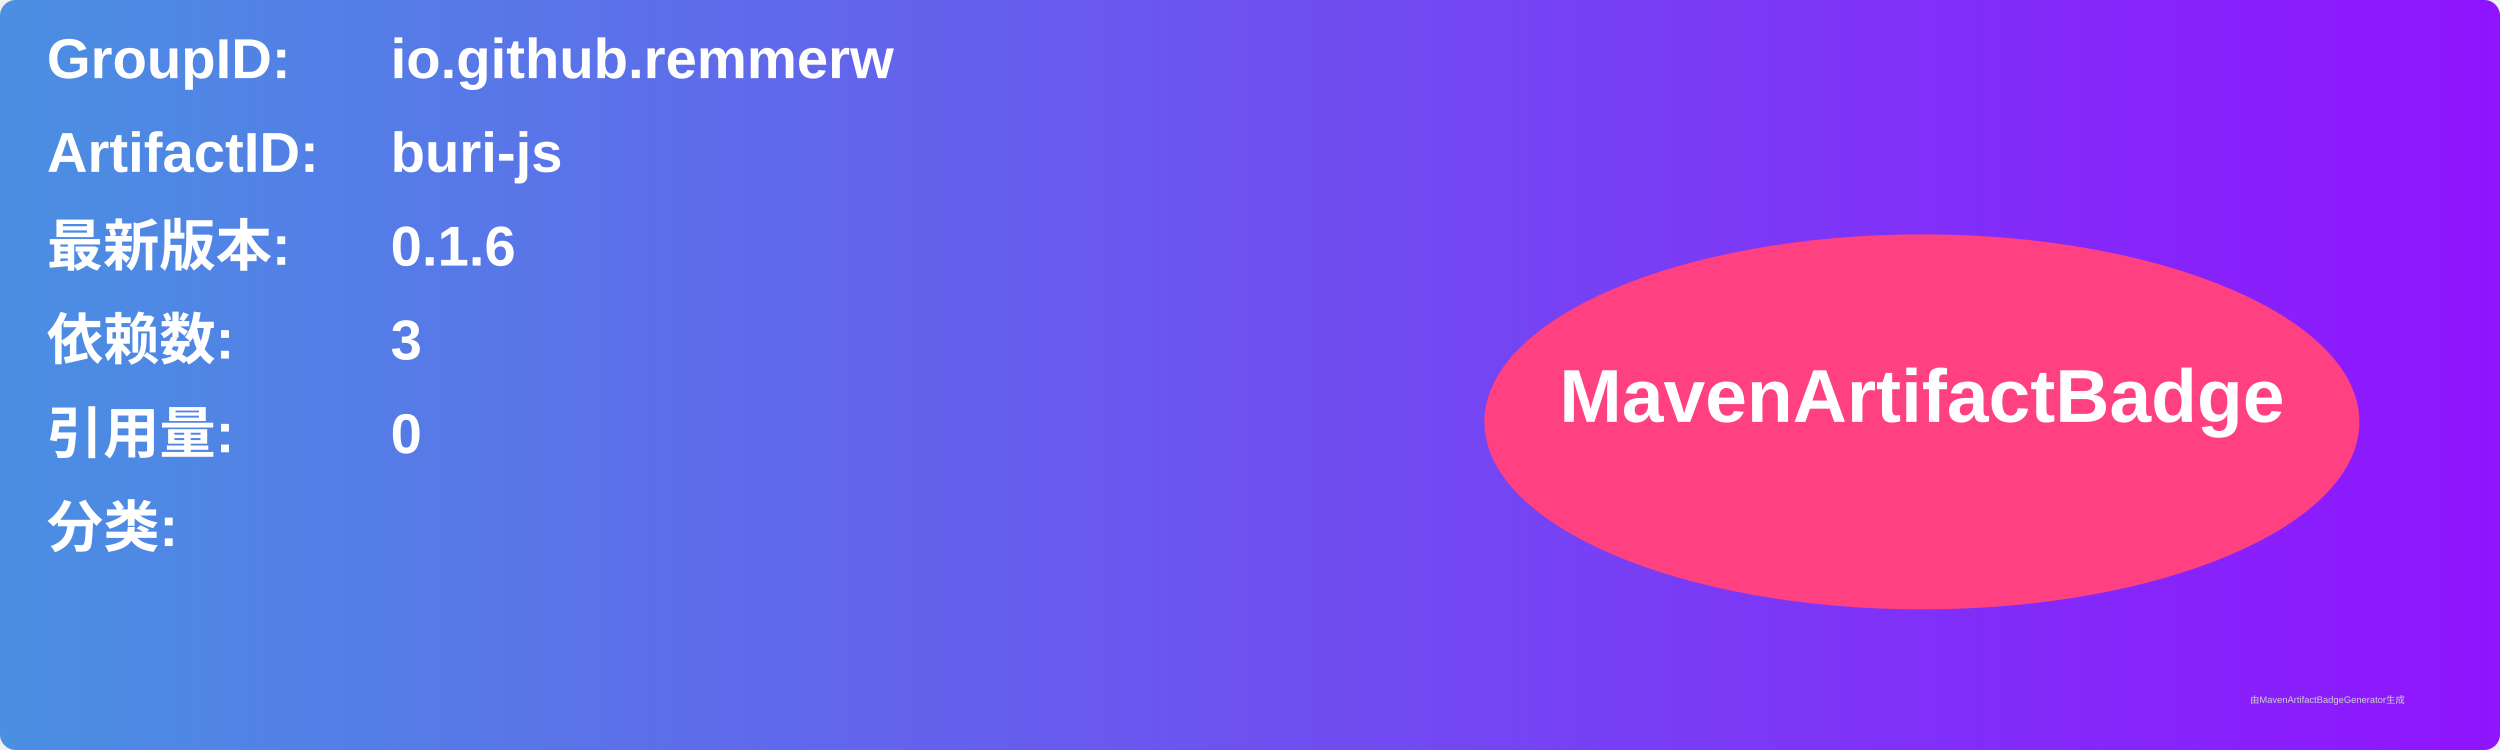
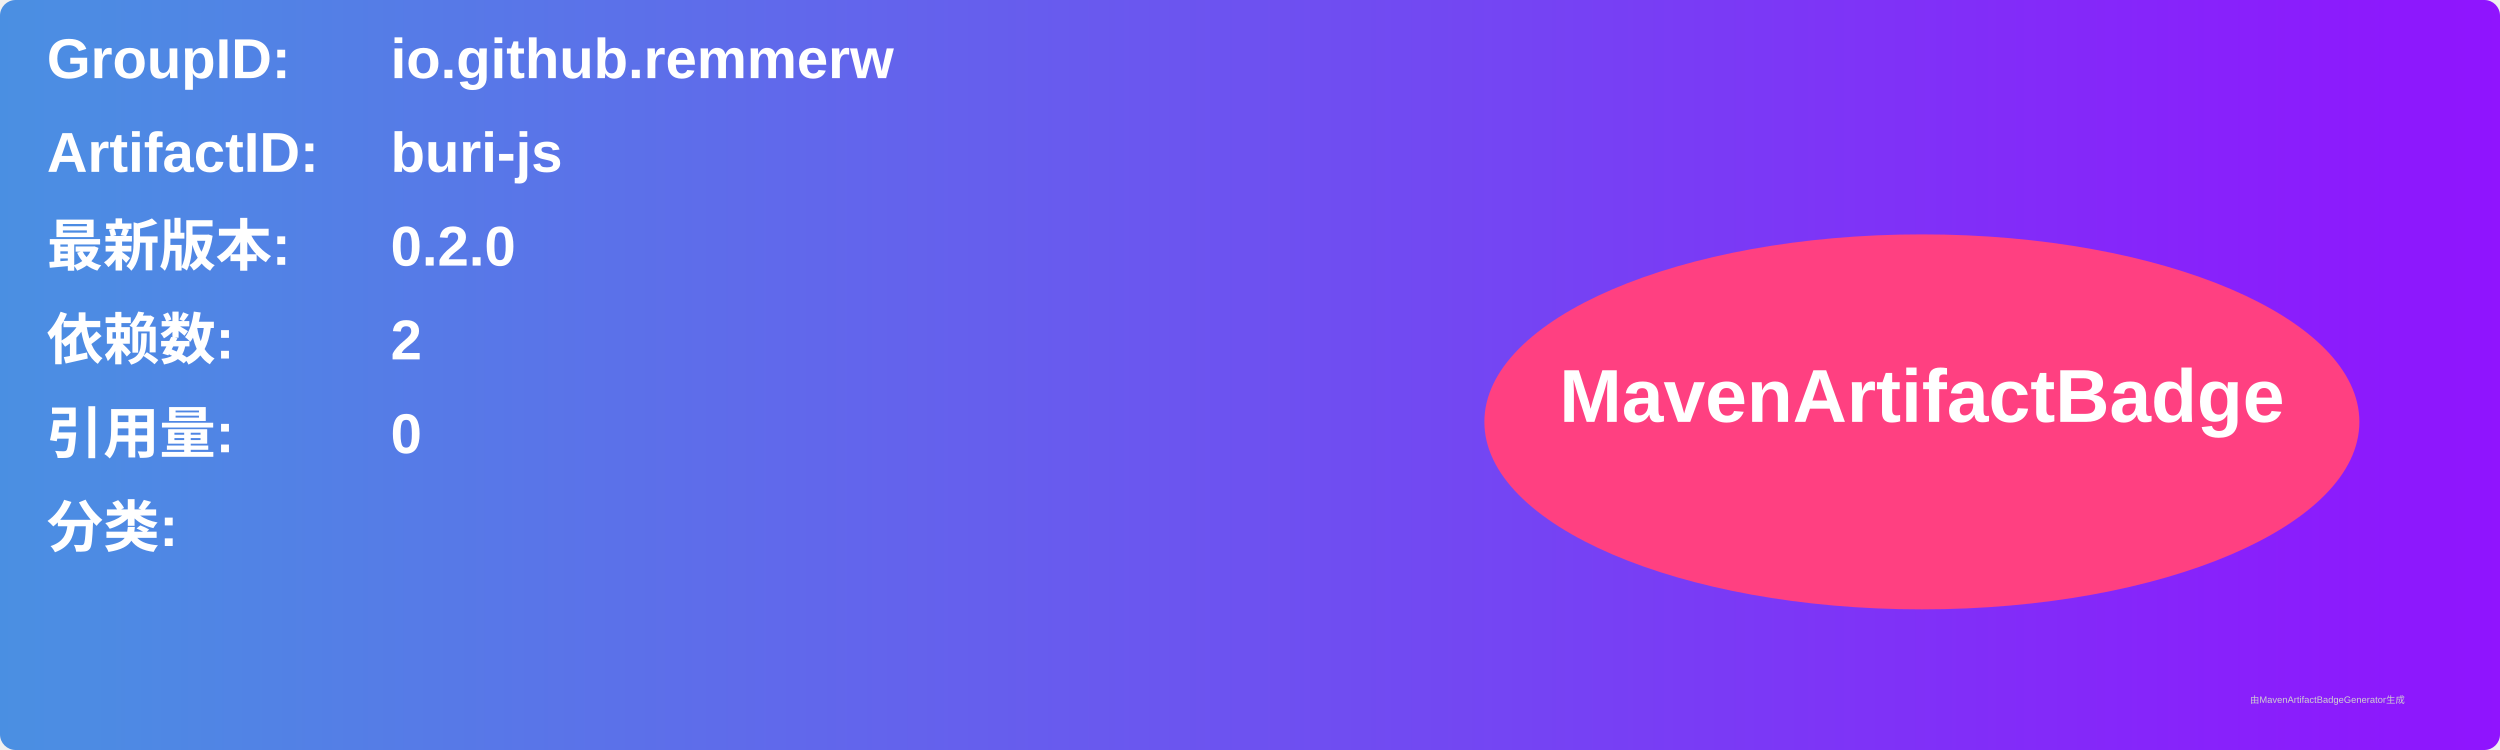
<svg xmlns="http://www.w3.org/2000/svg" width="800" height="240" viewBox="0 0 800 240">
  <linearGradient id="grad" x1="0%" y1="0%" x2="100%" y2="0%">
    <stop offset="0%" stop-color="#4a90e2" />
    <stop offset="100%" stop-color="#9013fe" />
  </linearGradient>
  <rect width="100%" height="100%" rx="5" ry="5" fill="url(#grad)" />
  <g transform="translate(15, 15)">
    <text x="0" y="10" font-family="Arial" font-size="18" fill="white" font-weight="bold" width="260">GroupID:</text>
    <text x="110" y="10" font-family="Arial" font-size="18" fill="white" font-weight="bold" width="460">io.github.remmerw</text>
    <text x="0" y="40" font-family="Arial" font-size="18" fill="white" font-weight="bold" width="260">ArtifactID:</text>
    <text x="110" y="40" font-family="Arial" font-size="18" fill="white" font-weight="bold" width="460">buri-js</text>
    <text x="0" y="70" font-family="Arial" font-size="18" fill="white" font-weight="bold">最新版本:</text>
    <text x="110" y="70" font-family="Arial" font-size="18" fill="white" font-weight="bold">
-       <tspan font-weight="bold">0.1.6</tspan>
+       <tspan font-weight="bold">0.2.0</tspan>
    </text>
    <text x="0" y="100" font-family="Arial" font-size="18" fill="white" font-weight="bold">依赖数: </text>
    <text x="110" y="100" font-family="Arial" font-size="18" fill="white">
-       <tspan font-weight="bold">3</tspan>
+       <tspan font-weight="bold">2</tspan>
    </text>
    <text x="0" y="130" font-family="Arial" font-size="18" fill="white" font-weight="bold">引用量: </text>
    <text x="110" y="130" font-family="Arial" font-size="18" fill="white">
      <tspan font-weight="bold">0</tspan>
    </text>
    <text x="0" y="160" font-family="Arial" font-size="18" fill="white" font-weight="bold">分类:</text>
    <text x="10" y="190" font-family="Arial" font-size="10" fill="white">
      <tspan font-weight="bold" />
    </text>
    <ellipse cx="600" cy="120" rx="140" ry="60" fill="#ff4081" />
    <text x="600" y="120" text-anchor="middle" font-family="Arial" font-size="24" fill="white" font-weight="bold">MavenArtifactBadge</text>
  </g>
  <text x="720" y="225" font-family="Arial" font-size="3" fill="#d0d0d0">由MavenArtifactBadgeGenerator生成</text>
</svg>
